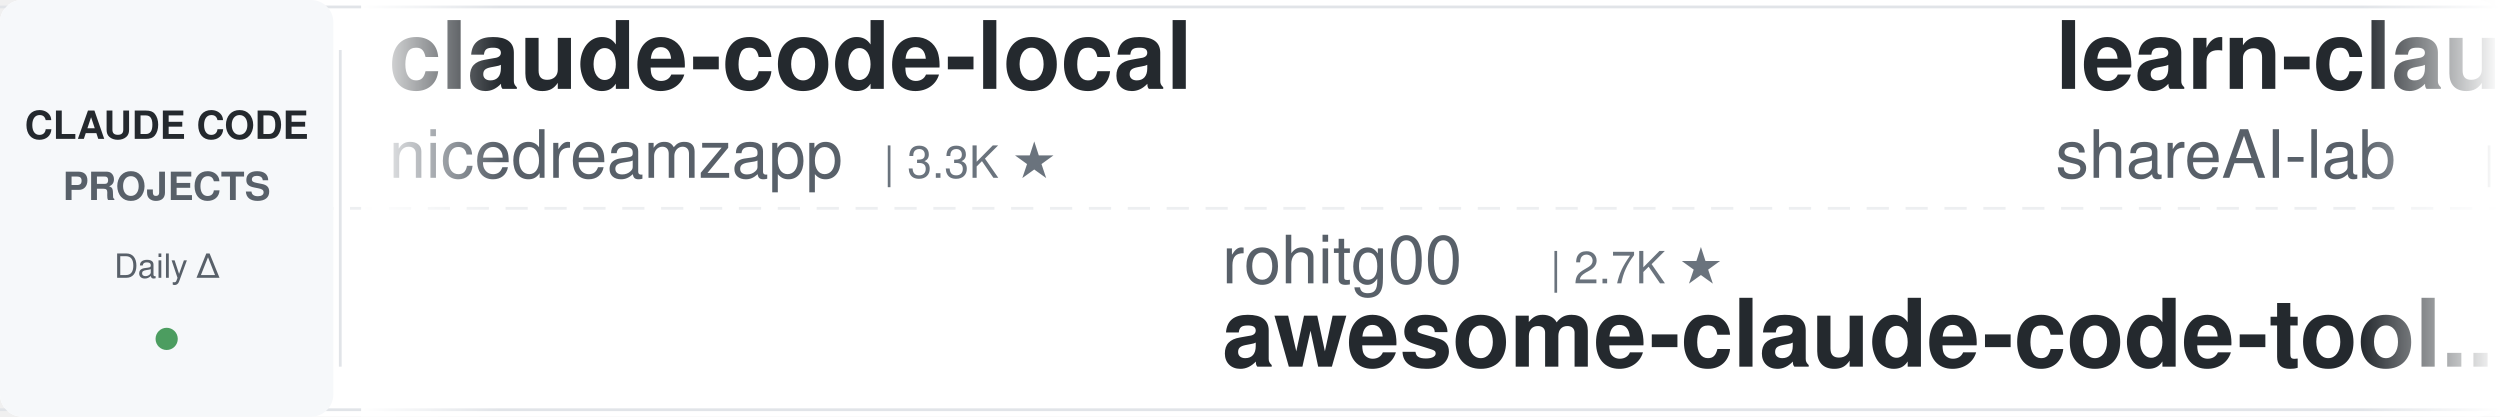
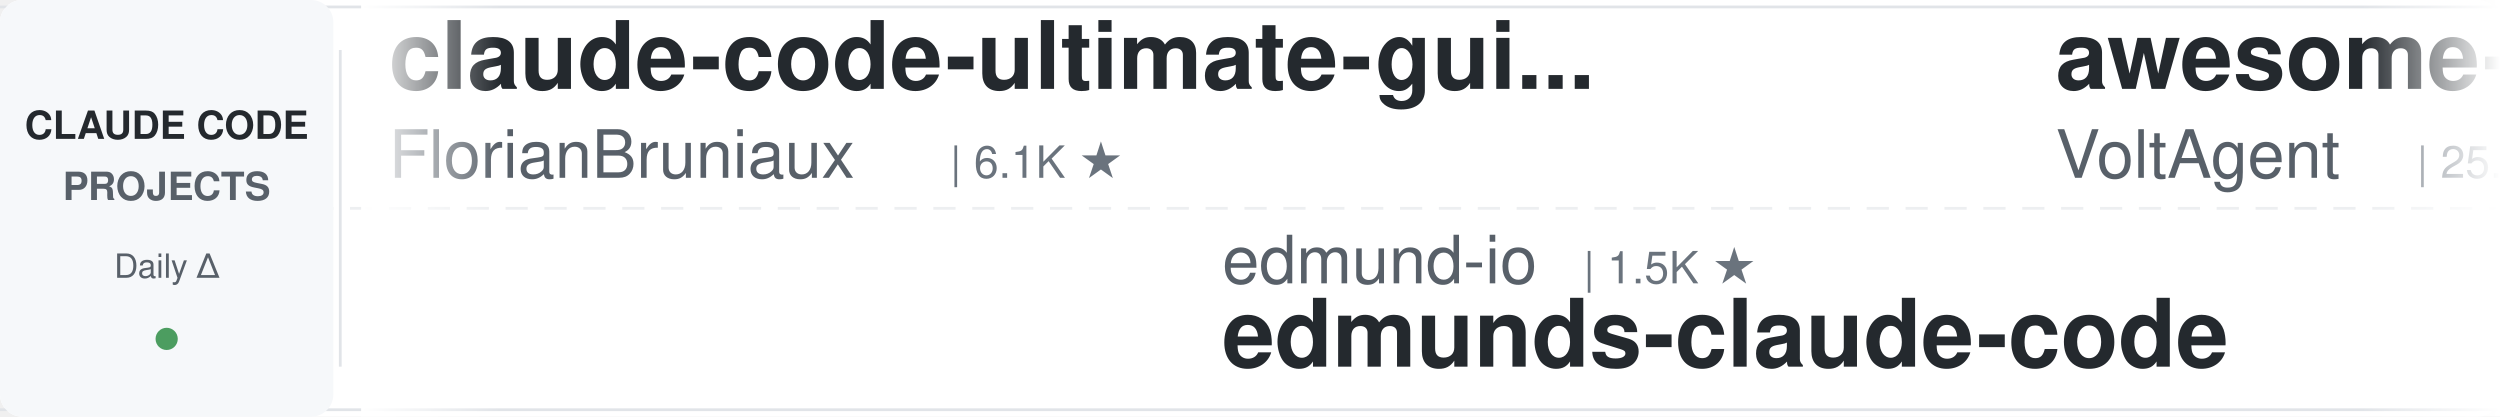
<svg xmlns="http://www.w3.org/2000/svg" width="900" height="150">
  <defs>
    <linearGradient id="leftFade" x1="0%" y1="0%" x2="100%" y2="0%">
      <stop offset="0%" style="stop-color:#ffffff;stop-opacity:1" />
      <stop offset="100%" style="stop-color:#ffffff;stop-opacity:0" />
    </linearGradient>
    <linearGradient id="rightFade" x1="0%" y1="0%" x2="100%" y2="0%">
      <stop offset="0%" style="stop-color:#ffffff;stop-opacity:0" />
      <stop offset="100%" style="stop-color:#ffffff;stop-opacity:1" />
    </linearGradient>
  </defs>
  <rect width="900" height="150" fill="#ffffff" rx="8" />
  <rect x="0" y="2" width="900" height="1" fill="#e1e4e8" />
  <rect x="0" y="147" width="900" height="1" fill="#e1e4e8" />
  <line x1="0" y1="75" x2="900" y2="75" stroke="#e1e4e8" stroke-width="1" stroke-dasharray="8 6" opacity="0.6" />
  <rect x="0" y="0" width="120" height="150" fill="#f6f8fa" rx="8" />
  <text x="60" y="50" font-family="-apple-system, BlinkMacSystemFont, 'Segoe UI', Helvetica, Arial, sans-serif" font-size="14" font-weight="600" fill="#24292e" text-anchor="middle">CLAUDE CODE</text>
  <text x="60" y="72" font-family="-apple-system, BlinkMacSystemFont, 'Segoe UI', Helvetica, Arial, sans-serif" font-size="14" font-weight="600" fill="#586069" text-anchor="middle">PROJECTS</text>
  <text x="60" y="100" font-family="-apple-system, BlinkMacSystemFont, 'Segoe UI', Helvetica, Arial, sans-serif" font-size="12" font-weight="500" fill="#586069" text-anchor="middle">Daily Δ</text>
  <circle cx="60" cy="122" r="4" fill="#22863a" opacity="0.8" />
  <rect x="122" y="18" width="1" height="114" fill="#e1e4e8" />
  <clipPath id="tickerClip">
    <rect x="130" y="0" width="770" height="150" />
  </clipPath>
  <g clip-path="url(#tickerClip)">
    <g id="tickerItems">
      <animateTransform attributeName="transform" attributeType="XML" type="translate" from="0 0" to="-3000 0" dur="54s" repeatCount="indefinite" />
      <g transform="translate(0, 0)">
-         <text x="140" y="32" font-family="-apple-system, BlinkMacSystemFont, 'Segoe UI', Helvetica, Arial, sans-serif" font-size="34" font-weight="600" fill="#24292e">claude-code-local</text>
-         <text x="140" y="64" font-family="-apple-system, BlinkMacSystemFont, 'Segoe UI', Helvetica, Arial, sans-serif" font-size="24" font-weight="400" fill="#586069">nicedreamzapp</text>
-         <text x="318" y="64" font-family="-apple-system, BlinkMacSystemFont, 'Segoe UI', Helvetica, Arial, sans-serif" font-size="16" font-weight="500" fill="#6a737d">| 3.3K ★</text>
+         <text x="140" y="32" font-family="-apple-system, BlinkMacSystemFont, 'Segoe UI', Helvetica, Arial, sans-serif" font-size="34" font-weight="600" fill="#24292e">claude-code-ultimate-gui...</text>
+         <text x="140" y="64" font-family="-apple-system, BlinkMacSystemFont, 'Segoe UI', Helvetica, Arial, sans-serif" font-size="24" font-weight="400" fill="#586069">FlorianBruniaux</text>
+         <text x="342" y="64" font-family="-apple-system, BlinkMacSystemFont, 'Segoe UI', Helvetica, Arial, sans-serif" font-size="16" font-weight="500" fill="#6a737d">| 6.1K ★</text>
      </g>
      <g transform="translate(300, 0)">
-         <text x="140" y="102" font-family="-apple-system, BlinkMacSystemFont, 'Segoe UI', Helvetica, Arial, sans-serif" font-size="24" font-weight="400" fill="#586069">rohitg00</text>
-         <text x="258" y="102" font-family="-apple-system, BlinkMacSystemFont, 'Segoe UI', Helvetica, Arial, sans-serif" font-size="16" font-weight="500" fill="#6a737d">| 2.7K ★</text>
-         <text x="140" y="132" font-family="-apple-system, BlinkMacSystemFont, 'Segoe UI', Helvetica, Arial, sans-serif" font-size="34" font-weight="600" fill="#24292e">awesome-claude-code-tool...</text>
+         <text x="140" y="102" font-family="-apple-system, BlinkMacSystemFont, 'Segoe UI', Helvetica, Arial, sans-serif" font-size="24" font-weight="400" fill="#586069">edmund-io</text>
+         <text x="270" y="102" font-family="-apple-system, BlinkMacSystemFont, 'Segoe UI', Helvetica, Arial, sans-serif" font-size="16" font-weight="500" fill="#6a737d">| 1.5K ★</text>
+         <text x="140" y="132" font-family="-apple-system, BlinkMacSystemFont, 'Segoe UI', Helvetica, Arial, sans-serif" font-size="34" font-weight="600" fill="#24292e">edmunds-claude-code</text>
      </g>
      <g transform="translate(600, 0)">
-         <text x="140" y="32" font-family="-apple-system, BlinkMacSystemFont, 'Segoe UI', Helvetica, Arial, sans-serif" font-size="34" font-weight="600" fill="#24292e">learn-claude-code</text>
-         <text x="140" y="64" font-family="-apple-system, BlinkMacSystemFont, 'Segoe UI', Helvetica, Arial, sans-serif" font-size="24" font-weight="400" fill="#586069">shareAI-lab</text>
-         <text x="294" y="64" font-family="-apple-system, BlinkMacSystemFont, 'Segoe UI', Helvetica, Arial, sans-serif" font-size="16" font-weight="500" fill="#6a737d">| 78.2K ★</text>
+         <text x="140" y="32" font-family="-apple-system, BlinkMacSystemFont, 'Segoe UI', Helvetica, Arial, sans-serif" font-size="34" font-weight="600" fill="#24292e">awesome-claude-code-suba...</text>
+         <text x="140" y="64" font-family="-apple-system, BlinkMacSystemFont, 'Segoe UI', Helvetica, Arial, sans-serif" font-size="24" font-weight="400" fill="#586069">VoltAgent</text>
+         <text x="270" y="64" font-family="-apple-system, BlinkMacSystemFont, 'Segoe UI', Helvetica, Arial, sans-serif" font-size="16" font-weight="500" fill="#6a737d">| 25.6K ★</text>
      </g>
      <g transform="translate(900, 0)">
-         <text x="140" y="102" font-family="-apple-system, BlinkMacSystemFont, 'Segoe UI', Helvetica, Arial, sans-serif" font-size="24" font-weight="400" fill="#586069">Chachamaru127</text>
-         <text x="318" y="102" font-family="-apple-system, BlinkMacSystemFont, 'Segoe UI', Helvetica, Arial, sans-serif" font-size="16" font-weight="500" fill="#6a737d">| 3.2K ★</text>
-         <text x="140" y="132" font-family="-apple-system, BlinkMacSystemFont, 'Segoe UI', Helvetica, Arial, sans-serif" font-size="34" font-weight="600" fill="#24292e">claude-code-harness</text>
+         <text x="140" y="102" font-family="-apple-system, BlinkMacSystemFont, 'Segoe UI', Helvetica, Arial, sans-serif" font-size="24" font-weight="400" fill="#586069">diet103</text>
+         <text x="246" y="102" font-family="-apple-system, BlinkMacSystemFont, 'Segoe UI', Helvetica, Arial, sans-serif" font-size="16" font-weight="500" fill="#6a737d">| 10.0K ★</text>
+         <text x="140" y="132" font-family="-apple-system, BlinkMacSystemFont, 'Segoe UI', Helvetica, Arial, sans-serif" font-size="34" font-weight="600" fill="#24292e">claude-code-infrastructu...</text>
      </g>
      <g transform="translate(1200, 0)">
-         <text x="140" y="32" font-family="-apple-system, BlinkMacSystemFont, 'Segoe UI', Helvetica, Arial, sans-serif" font-size="34" font-weight="600" fill="#24292e">claude-code-router</text>
-         <text x="140" y="64" font-family="-apple-system, BlinkMacSystemFont, 'Segoe UI', Helvetica, Arial, sans-serif" font-size="24" font-weight="400" fill="#586069">musistudio</text>
-         <text x="282" y="64" font-family="-apple-system, BlinkMacSystemFont, 'Segoe UI', Helvetica, Arial, sans-serif" font-size="16" font-weight="500" fill="#6a737d">| 37.6K ★</text>
+         <text x="140" y="32" font-family="-apple-system, BlinkMacSystemFont, 'Segoe UI', Helvetica, Arial, sans-serif" font-size="34" font-weight="600" fill="#24292e">claude-code-base-action</text>
+         <text x="140" y="64" font-family="-apple-system, BlinkMacSystemFont, 'Segoe UI', Helvetica, Arial, sans-serif" font-size="24" font-weight="400" fill="#586069">anthropics</text>
+         <text x="282" y="64" font-family="-apple-system, BlinkMacSystemFont, 'Segoe UI', Helvetica, Arial, sans-serif" font-size="16" font-weight="500" fill="#6a737d">| 998 ★</text>
      </g>
      <g transform="translate(1500, 0)">
-         <text x="140" y="102" font-family="-apple-system, BlinkMacSystemFont, 'Segoe UI', Helvetica, Arial, sans-serif" font-size="24" font-weight="400" fill="#586069">https-deeplearning-ai</text>
-         <text x="414" y="102" font-family="-apple-system, BlinkMacSystemFont, 'Segoe UI', Helvetica, Arial, sans-serif" font-size="16" font-weight="500" fill="#6a737d">| 554 ★</text>
-         <text x="140" y="132" font-family="-apple-system, BlinkMacSystemFont, 'Segoe UI', Helvetica, Arial, sans-serif" font-size="34" font-weight="600" fill="#24292e">sc-claude-code-files</text>
+         <text x="140" y="102" font-family="-apple-system, BlinkMacSystemFont, 'Segoe UI', Helvetica, Arial, sans-serif" font-size="24" font-weight="400" fill="#586069">1rgs</text>
+         <text x="210" y="102" font-family="-apple-system, BlinkMacSystemFont, 'Segoe UI', Helvetica, Arial, sans-serif" font-size="16" font-weight="500" fill="#6a737d">| 3.8K ★</text>
+         <text x="140" y="132" font-family="-apple-system, BlinkMacSystemFont, 'Segoe UI', Helvetica, Arial, sans-serif" font-size="34" font-weight="600" fill="#24292e">claude-code-proxy</text>
      </g>
      <g transform="translate(1800, 0)">
-         <text x="140" y="32" font-family="-apple-system, BlinkMacSystemFont, 'Segoe UI', Helvetica, Arial, sans-serif" font-size="34" font-weight="600" fill="#24292e">claude-code-workflows</text>
-         <text x="140" y="64" font-family="-apple-system, BlinkMacSystemFont, 'Segoe UI', Helvetica, Arial, sans-serif" font-size="24" font-weight="400" fill="#586069">OneRedOak</text>
-         <text x="270" y="64" font-family="-apple-system, BlinkMacSystemFont, 'Segoe UI', Helvetica, Arial, sans-serif" font-size="16" font-weight="500" fill="#6a737d">| 3.9K ★</text>
+         <text x="140" y="32" font-family="-apple-system, BlinkMacSystemFont, 'Segoe UI', Helvetica, Arial, sans-serif" font-size="34" font-weight="600" fill="#24292e">claude-code-hub</text>
+         <text x="140" y="64" font-family="-apple-system, BlinkMacSystemFont, 'Segoe UI', Helvetica, Arial, sans-serif" font-size="24" font-weight="400" fill="#586069">ding113</text>
+         <text x="246" y="64" font-family="-apple-system, BlinkMacSystemFont, 'Segoe UI', Helvetica, Arial, sans-serif" font-size="16" font-weight="500" fill="#6a737d">| 3.4K ★</text>
      </g>
      <g transform="translate(2100, 0)">
-         <text x="140" y="102" font-family="-apple-system, BlinkMacSystemFont, 'Segoe UI', Helvetica, Arial, sans-serif" font-size="24" font-weight="400" fill="#586069">ding113</text>
-         <text x="246" y="102" font-family="-apple-system, BlinkMacSystemFont, 'Segoe UI', Helvetica, Arial, sans-serif" font-size="16" font-weight="500" fill="#6a737d">| 3.4K ★</text>
-         <text x="140" y="132" font-family="-apple-system, BlinkMacSystemFont, 'Segoe UI', Helvetica, Arial, sans-serif" font-size="34" font-weight="600" fill="#24292e">claude-code-hub</text>
+         <text x="140" y="102" font-family="-apple-system, BlinkMacSystemFont, 'Segoe UI', Helvetica, Arial, sans-serif" font-size="24" font-weight="400" fill="#586069">VILA-Lab</text>
+         <text x="258" y="102" font-family="-apple-system, BlinkMacSystemFont, 'Segoe UI', Helvetica, Arial, sans-serif" font-size="16" font-weight="500" fill="#6a737d">| 2.2K ★</text>
+         <text x="140" y="132" font-family="-apple-system, BlinkMacSystemFont, 'Segoe UI', Helvetica, Arial, sans-serif" font-size="34" font-weight="600" fill="#24292e">Dive-into-Claude-Code</text>
      </g>
      <g transform="translate(2400, 0)">
-         <text x="140" y="32" font-family="-apple-system, BlinkMacSystemFont, 'Segoe UI', Helvetica, Arial, sans-serif" font-size="34" font-weight="600" fill="#24292e">claude-code-infrastructu...</text>
-         <text x="140" y="64" font-family="-apple-system, BlinkMacSystemFont, 'Segoe UI', Helvetica, Arial, sans-serif" font-size="24" font-weight="400" fill="#586069">diet103</text>
-         <text x="246" y="64" font-family="-apple-system, BlinkMacSystemFont, 'Segoe UI', Helvetica, Arial, sans-serif" font-size="16" font-weight="500" fill="#6a737d">| 10.0K ★</text>
+         <text x="140" y="32" font-family="-apple-system, BlinkMacSystemFont, 'Segoe UI', Helvetica, Arial, sans-serif" font-size="34" font-weight="600" fill="#24292e">awesome-claude-code-plug...</text>
+         <text x="140" y="64" font-family="-apple-system, BlinkMacSystemFont, 'Segoe UI', Helvetica, Arial, sans-serif" font-size="24" font-weight="400" fill="#586069">ccplugins</text>
+         <text x="270" y="64" font-family="-apple-system, BlinkMacSystemFont, 'Segoe UI', Helvetica, Arial, sans-serif" font-size="16" font-weight="500" fill="#6a737d">| 970 ★</text>
      </g>
      <g transform="translate(2700, 0)">
-         <text x="140" y="102" font-family="-apple-system, BlinkMacSystemFont, 'Segoe UI', Helvetica, Arial, sans-serif" font-size="24" font-weight="400" fill="#586069">asgeirtj</text>
-         <text x="258" y="102" font-family="-apple-system, BlinkMacSystemFont, 'Segoe UI', Helvetica, Arial, sans-serif" font-size="16" font-weight="500" fill="#6a737d">| 69.2K ★</text>
-         <text x="140" y="132" font-family="-apple-system, BlinkMacSystemFont, 'Segoe UI', Helvetica, Arial, sans-serif" font-size="34" font-weight="600" fill="#24292e">system_prompts_leaks</text>
+         <text x="140" y="102" font-family="-apple-system, BlinkMacSystemFont, 'Segoe UI', Helvetica, Arial, sans-serif" font-size="24" font-weight="400" fill="#586069">wanshuiyin</text>
+         <text x="282" y="102" font-family="-apple-system, BlinkMacSystemFont, 'Segoe UI', Helvetica, Arial, sans-serif" font-size="16" font-weight="500" fill="#6a737d">| 17.2K ★</text>
+         <text x="140" y="132" font-family="-apple-system, BlinkMacSystemFont, 'Segoe UI', Helvetica, Arial, sans-serif" font-size="34" font-weight="600" fill="#24292e">Auto-claude-code-researc...</text>
      </g>
      <g transform="translate(3000, 0)">
-         <text x="140" y="32" font-family="-apple-system, BlinkMacSystemFont, 'Segoe UI', Helvetica, Arial, sans-serif" font-size="34" font-weight="600" fill="#24292e">claude-code-local</text>
-         <text x="140" y="64" font-family="-apple-system, BlinkMacSystemFont, 'Segoe UI', Helvetica, Arial, sans-serif" font-size="24" font-weight="400" fill="#586069">nicedreamzapp</text>
-         <text x="318" y="64" font-family="-apple-system, BlinkMacSystemFont, 'Segoe UI', Helvetica, Arial, sans-serif" font-size="16" font-weight="500" fill="#6a737d">| 3.3K ★</text>
+         <text x="140" y="32" font-family="-apple-system, BlinkMacSystemFont, 'Segoe UI', Helvetica, Arial, sans-serif" font-size="34" font-weight="600" fill="#24292e">claude-code-ultimate-gui...</text>
+         <text x="140" y="64" font-family="-apple-system, BlinkMacSystemFont, 'Segoe UI', Helvetica, Arial, sans-serif" font-size="24" font-weight="400" fill="#586069">FlorianBruniaux</text>
+         <text x="342" y="64" font-family="-apple-system, BlinkMacSystemFont, 'Segoe UI', Helvetica, Arial, sans-serif" font-size="16" font-weight="500" fill="#6a737d">| 6.1K ★</text>
      </g>
      <g transform="translate(3300, 0)">
-         <text x="140" y="102" font-family="-apple-system, BlinkMacSystemFont, 'Segoe UI', Helvetica, Arial, sans-serif" font-size="24" font-weight="400" fill="#586069">rohitg00</text>
-         <text x="258" y="102" font-family="-apple-system, BlinkMacSystemFont, 'Segoe UI', Helvetica, Arial, sans-serif" font-size="16" font-weight="500" fill="#6a737d">| 2.7K ★</text>
-         <text x="140" y="132" font-family="-apple-system, BlinkMacSystemFont, 'Segoe UI', Helvetica, Arial, sans-serif" font-size="34" font-weight="600" fill="#24292e">awesome-claude-code-tool...</text>
+         <text x="140" y="102" font-family="-apple-system, BlinkMacSystemFont, 'Segoe UI', Helvetica, Arial, sans-serif" font-size="24" font-weight="400" fill="#586069">edmund-io</text>
+         <text x="270" y="102" font-family="-apple-system, BlinkMacSystemFont, 'Segoe UI', Helvetica, Arial, sans-serif" font-size="16" font-weight="500" fill="#6a737d">| 1.5K ★</text>
+         <text x="140" y="132" font-family="-apple-system, BlinkMacSystemFont, 'Segoe UI', Helvetica, Arial, sans-serif" font-size="34" font-weight="600" fill="#24292e">edmunds-claude-code</text>
      </g>
      <g transform="translate(3600, 0)">
-         <text x="140" y="32" font-family="-apple-system, BlinkMacSystemFont, 'Segoe UI', Helvetica, Arial, sans-serif" font-size="34" font-weight="600" fill="#24292e">learn-claude-code</text>
-         <text x="140" y="64" font-family="-apple-system, BlinkMacSystemFont, 'Segoe UI', Helvetica, Arial, sans-serif" font-size="24" font-weight="400" fill="#586069">shareAI-lab</text>
-         <text x="294" y="64" font-family="-apple-system, BlinkMacSystemFont, 'Segoe UI', Helvetica, Arial, sans-serif" font-size="16" font-weight="500" fill="#6a737d">| 78.2K ★</text>
+         <text x="140" y="32" font-family="-apple-system, BlinkMacSystemFont, 'Segoe UI', Helvetica, Arial, sans-serif" font-size="34" font-weight="600" fill="#24292e">awesome-claude-code-suba...</text>
+         <text x="140" y="64" font-family="-apple-system, BlinkMacSystemFont, 'Segoe UI', Helvetica, Arial, sans-serif" font-size="24" font-weight="400" fill="#586069">VoltAgent</text>
+         <text x="270" y="64" font-family="-apple-system, BlinkMacSystemFont, 'Segoe UI', Helvetica, Arial, sans-serif" font-size="16" font-weight="500" fill="#6a737d">| 25.6K ★</text>
      </g>
      <g transform="translate(3900, 0)">
-         <text x="140" y="102" font-family="-apple-system, BlinkMacSystemFont, 'Segoe UI', Helvetica, Arial, sans-serif" font-size="24" font-weight="400" fill="#586069">Chachamaru127</text>
-         <text x="318" y="102" font-family="-apple-system, BlinkMacSystemFont, 'Segoe UI', Helvetica, Arial, sans-serif" font-size="16" font-weight="500" fill="#6a737d">| 3.2K ★</text>
-         <text x="140" y="132" font-family="-apple-system, BlinkMacSystemFont, 'Segoe UI', Helvetica, Arial, sans-serif" font-size="34" font-weight="600" fill="#24292e">claude-code-harness</text>
+         <text x="140" y="102" font-family="-apple-system, BlinkMacSystemFont, 'Segoe UI', Helvetica, Arial, sans-serif" font-size="24" font-weight="400" fill="#586069">diet103</text>
+         <text x="246" y="102" font-family="-apple-system, BlinkMacSystemFont, 'Segoe UI', Helvetica, Arial, sans-serif" font-size="16" font-weight="500" fill="#6a737d">| 10.0K ★</text>
+         <text x="140" y="132" font-family="-apple-system, BlinkMacSystemFont, 'Segoe UI', Helvetica, Arial, sans-serif" font-size="34" font-weight="600" fill="#24292e">claude-code-infrastructu...</text>
      </g>
    </g>
  </g>
  <rect x="130" y="0" width="50" height="150" fill="url(#leftFade)" />
  <rect x="850" y="0" width="50" height="150" fill="url(#rightFade)" />
</svg>
